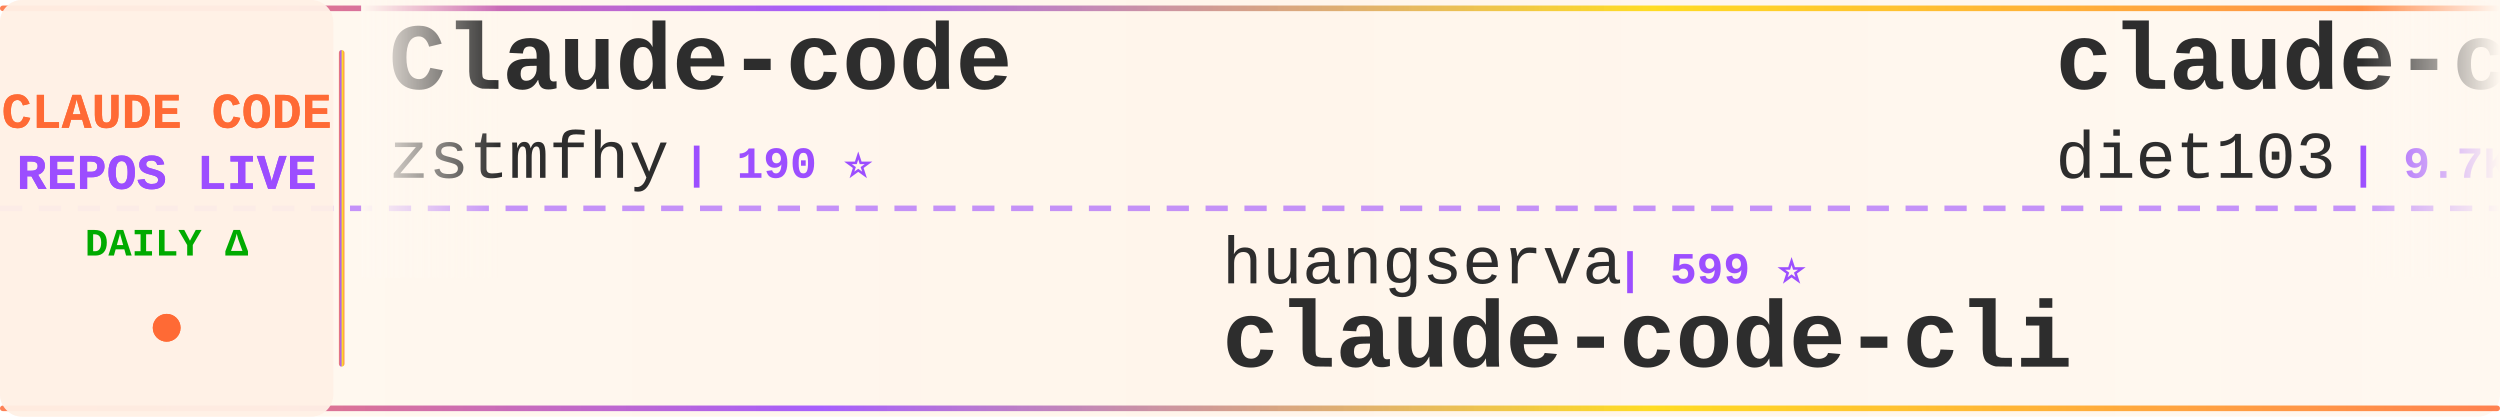
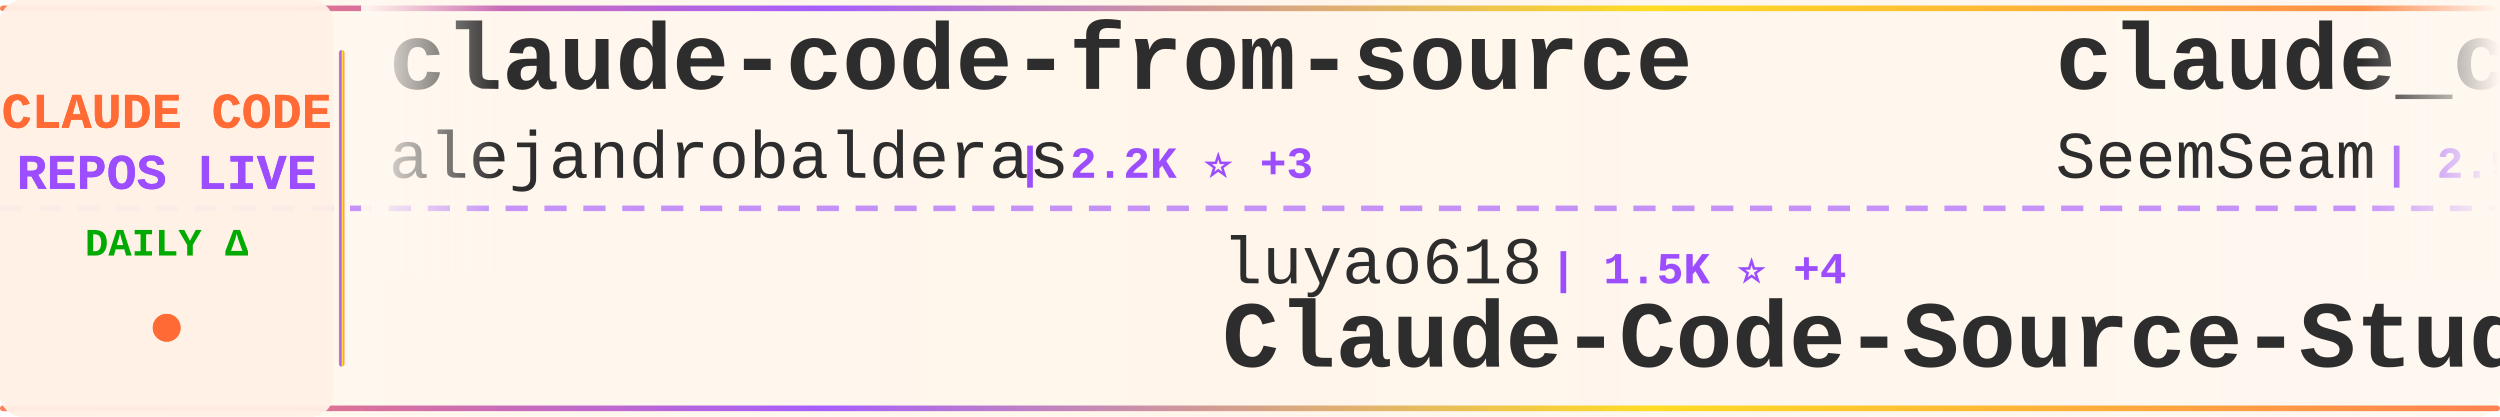
<svg xmlns="http://www.w3.org/2000/svg" width="900" height="150">
  <defs>
    <linearGradient id="tickerBg" x1="0%" y1="0%" x2="100%" y2="0%">
      <stop offset="0%" style="stop-color:#fff8f0;stop-opacity:0.98" />
      <stop offset="50%" style="stop-color:#fff5eb;stop-opacity:1" />
      <stop offset="100%" style="stop-color:#fff8f0;stop-opacity:0.98" />
    </linearGradient>
    <linearGradient id="borderGrad" x1="0%" y1="0%" x2="100%" y2="0%">
      <stop offset="0%" style="stop-color:#FF6B35;stop-opacity:0.85">
        <animate attributeName="stop-opacity" values="0.85;1;0.85" dur="2s" repeatCount="indefinite" />
      </stop>
      <stop offset="33%" style="stop-color:#9C4EFF;stop-opacity:0.9">
        <animate attributeName="stop-opacity" values="0.9;1;0.9" dur="2.2s" repeatCount="indefinite" />
      </stop>
      <stop offset="66%" style="stop-color:#FFD700;stop-opacity:0.85">
        <animate attributeName="stop-opacity" values="0.85;1;0.85" dur="1.8s" repeatCount="indefinite" />
      </stop>
      <stop offset="100%" style="stop-color:#FF6B35;stop-opacity:0.85">
        <animate attributeName="stop-opacity" values="0.85;1;0.85" dur="2s" repeatCount="indefinite" />
      </stop>
    </linearGradient>
    <filter id="textGlow">
      <feGaussianBlur stdDeviation="0.15" result="coloredBlur" />
      <feMerge>
        <feMergeNode in="coloredBlur" />
        <feMergeNode in="SourceGraphic" />
      </feMerge>
    </filter>
    <filter id="metricGlow">
      <feGaussianBlur stdDeviation="0.2" result="coloredBlur" />
      <feMerge>
        <feMergeNode in="coloredBlur" />
        <feMergeNode in="SourceGraphic" />
      </feMerge>
    </filter>
    <linearGradient id="leftFade" x1="0%" y1="0%" x2="100%" y2="0%">
      <stop offset="0%" style="stop-color:#fff8f0;stop-opacity:1" />
      <stop offset="100%" style="stop-color:#fff8f0;stop-opacity:0" />
    </linearGradient>
    <linearGradient id="rightFade" x1="0%" y1="0%" x2="100%" y2="0%">
      <stop offset="0%" style="stop-color:#fff8f0;stop-opacity:0" />
      <stop offset="100%" style="stop-color:#fff8f0;stop-opacity:1" />
    </linearGradient>
  </defs>
  <rect width="900" height="150" fill="url(#tickerBg)" rx="8" />
  <rect x="0" y="2" width="900" height="2" fill="url(#borderGrad)" rx="1" />
  <rect x="0" y="146" width="900" height="2" fill="url(#borderGrad)" rx="1" />
  <line x1="0" y1="75" x2="900" y2="75" stroke="#9C4EFF" stroke-width="2" stroke-dasharray="8 6" opacity="0.6" />
  <rect x="0" y="0" width="120" height="150" fill="#fff0e6" opacity="0.95" rx="8" />
  <text x="60" y="46" font-family="'Courier New', monospace" font-size="18" font-weight="bold" fill="#FF6B35" text-anchor="middle" filter="url(#textGlow)">
    CLAUDE CODE
  </text>
  <text x="60" y="68" font-family="'Courier New', monospace" font-size="18" font-weight="bold" fill="#9C4EFF" text-anchor="middle" filter="url(#textGlow)">
    REPOS LIVE
  </text>
  <text x="60" y="92" font-family="'Courier New', monospace" font-size="14" font-weight="bold" fill="#00aa00" text-anchor="middle">
    DAILY Δ
  </text>
  <circle cx="60" cy="118" r="5" fill="#FF6B35" filter="url(#metricGlow)">
    <animate attributeName="r" values="4;6;4" dur="1.5s" repeatCount="indefinite" />
    <animate attributeName="opacity" values="0.6;1;0.6" dur="1.5s" repeatCount="indefinite" />
  </circle>
  <rect x="122" y="18" width="2" height="114" fill="url(#borderGrad)" rx="1" />
  <clipPath id="tickerClip">
    <rect x="130" y="0" width="770" height="150" />
  </clipPath>
  <g clip-path="url(#tickerClip)">
    <g id="tickerItems">
      <animateTransform attributeName="transform" attributeType="XML" type="translate" from="0 0" to="-3000 0" dur="54s" repeatCount="indefinite" />
      <g transform="translate(0, 0)">
-         <text x="140" y="32" font-family="'Courier New', monospace" font-size="34" font-weight="bold" fill="#2d2d2d">Claude-code</text>
-         <text x="140" y="64" font-family="'Courier New', monospace" font-size="24" font-weight="normal" fill="#2d2d2d" opacity="1.0">zstmfhy</text>
-         <text x="246" y="64" font-family="'Courier New', monospace" font-size="16" font-weight="bold" fill="#9C4EFF"> | 190 ⭐</text>
+         <text x="140" y="32" font-family="'Courier New', monospace" font-size="34" font-weight="bold" fill="#2d2d2d">claude-code-from-source</text>
+         <text x="140" y="64" font-family="'Courier New', monospace" font-size="24" font-weight="normal" fill="#2d2d2d" opacity="1.0">alejandrobalderas</text>
+         <text x="366" y="64" font-family="'Courier New', monospace" font-size="16" font-weight="bold" fill="#9C4EFF"> | 2.2K ⭐ +3</text>
      </g>
      <g transform="translate(300, 0)">
-         <text x="140" y="102" font-family="'Courier New', monospace" font-size="24" font-weight="normal" fill="#2d2d2d" opacity="1.0">huangserva</text>
-         <text x="282" y="102" font-family="'Courier New', monospace" font-size="16" font-weight="bold" fill="#9C4EFF"> | 599 ⭐</text>
-         <text x="140" y="132" font-family="'Courier New', monospace" font-size="34" font-weight="bold" fill="#2d2d2d">claude-code-cli</text>
+         <text x="140" y="102" font-family="'Courier New', monospace" font-size="24" font-weight="normal" fill="#2d2d2d" opacity="1.0">luyao618</text>
+         <text x="258" y="102" font-family="'Courier New', monospace" font-size="16" font-weight="bold" fill="#9C4EFF"> | 1.5K ⭐ +4</text>
+         <text x="140" y="132" font-family="'Courier New', monospace" font-size="34" font-weight="bold" fill="#2d2d2d">Claude-Code-Source-Study</text>
      </g>
      <g transform="translate(600, 0)">
-         <text x="140" y="32" font-family="'Courier New', monospace" font-size="34" font-weight="bold" fill="#2d2d2d">claude-code-infrastructu...</text>
-         <text x="140" y="64" font-family="'Courier New', monospace" font-size="24" font-weight="normal" fill="#2d2d2d" opacity="1.0">diet103</text>
-         <text x="246" y="64" font-family="'Courier New', monospace" font-size="16" font-weight="bold" fill="#9C4EFF"> | 9.7K ⭐ +2</text>
+         <text x="140" y="32" font-family="'Courier New', monospace" font-size="34" font-weight="bold" fill="#2d2d2d">claude_codex_bridge</text>
+         <text x="140" y="64" font-family="'Courier New', monospace" font-size="24" font-weight="normal" fill="#2d2d2d" opacity="1.0">SeemSeam</text>
+         <text x="258" y="64" font-family="'Courier New', monospace" font-size="16" font-weight="bold" fill="#9C4EFF"> | 2.9K ⭐ +13</text>
      </g>
      <g transform="translate(900, 0)">
-         <text x="140" y="102" font-family="'Courier New', monospace" font-size="24" font-weight="normal" fill="#2d2d2d" opacity="1.0">lintsinghua</text>
-         <text x="294" y="102" font-family="'Courier New', monospace" font-size="16" font-weight="bold" fill="#9C4EFF"> | 3.6K ⭐ +8</text>
-         <text x="140" y="132" font-family="'Courier New', monospace" font-size="34" font-weight="bold" fill="#2d2d2d">claude-code-book</text>
+         <text x="140" y="102" font-family="'Courier New', monospace" font-size="24" font-weight="normal" fill="#2d2d2d" opacity="1.0">pengchengneo</text>
+         <text x="306" y="102" font-family="'Courier New', monospace" font-size="16" font-weight="bold" fill="#9C4EFF"> | 1.5K ⭐ +15</text>
+         <text x="140" y="132" font-family="'Courier New', monospace" font-size="34" font-weight="bold" fill="#2d2d2d">Claude-Code</text>
      </g>
      <g transform="translate(1200, 0)">
-         <text x="140" y="32" font-family="'Courier New', monospace" font-size="34" font-weight="bold" fill="#2d2d2d">claude-skills</text>
-         <text x="140" y="64" font-family="'Courier New', monospace" font-size="24" font-weight="normal" fill="#2d2d2d" opacity="1.0">alirezarezvani</text>
-         <text x="330" y="64" font-family="'Courier New', monospace" font-size="16" font-weight="bold" fill="#9C4EFF"> | 17.4K ⭐ +93</text>
+         <text x="140" y="32" font-family="'Courier New', monospace" font-size="34" font-weight="bold" fill="#2d2d2d">Open-ClaudeCode</text>
+         <text x="140" y="64" font-family="'Courier New', monospace" font-size="24" font-weight="normal" fill="#2d2d2d" opacity="1.0">LING71671</text>
+         <text x="270" y="64" font-family="'Courier New', monospace" font-size="16" font-weight="bold" fill="#9C4EFF"> | 875 ⭐</text>
      </g>
      <g transform="translate(1500, 0)">
-         <text x="140" y="102" font-family="'Courier New', monospace" font-size="24" font-weight="normal" fill="#2d2d2d" opacity="1.0">AprilNEA</text>
-         <text x="258" y="102" font-family="'Courier New', monospace" font-size="16" font-weight="bold" fill="#9C4EFF"> | 385 ⭐ +1</text>
+         <text x="140" y="102" font-family="'Courier New', monospace" font-size="24" font-weight="normal" fill="#2d2d2d" opacity="1.0">Hyper66666</text>
+         <text x="282" y="102" font-family="'Courier New', monospace" font-size="16" font-weight="bold" fill="#9C4EFF"> | 215 ⭐</text>
+         <text x="140" y="132" font-family="'Courier New', monospace" font-size="34" font-weight="bold" fill="#2d2d2d">claude-code-sourcemap</text>
+       </g>
+       <g transform="translate(1800, 0)">
+         <text x="140" y="32" font-family="'Courier New', monospace" font-size="34" font-weight="bold" fill="#2d2d2d">Claude-Code-Usage-Monito...</text>
+         <text x="140" y="64" font-family="'Courier New', monospace" font-size="24" font-weight="normal" fill="#2d2d2d" opacity="1.0">Maciek-roboblog</text>
+         <text x="342" y="64" font-family="'Courier New', monospace" font-size="16" font-weight="bold" fill="#9C4EFF"> | 8.2K ⭐ +10</text>
+       </g>
+       <g transform="translate(2100, 0)">
+         <text x="140" y="102" font-family="'Courier New', monospace" font-size="24" font-weight="normal" fill="#2d2d2d" opacity="1.0">carlvellotti</text>
+         <text x="306" y="102" font-family="'Courier New', monospace" font-size="16" font-weight="bold" fill="#9C4EFF"> | 2.1K ⭐ +1</text>
+         <text x="140" y="132" font-family="'Courier New', monospace" font-size="34" font-weight="bold" fill="#2d2d2d">claude-code-pm-course</text>
+       </g>
+       <g transform="translate(2400, 0)">
+         <text x="140" y="32" font-family="'Courier New', monospace" font-size="34" font-weight="bold" fill="#2d2d2d">claude-code-guide</text>
+         <text x="140" y="64" font-family="'Courier New', monospace" font-size="24" font-weight="normal" fill="#2d2d2d" opacity="1.0">zebbern</text>
+         <text x="246" y="64" font-family="'Courier New', monospace" font-size="16" font-weight="bold" fill="#9C4EFF"> | 4.2K ⭐ +2</text>
+       </g>
+       <g transform="translate(2700, 0)">
+         <text x="140" y="102" font-family="'Courier New', monospace" font-size="24" font-weight="normal" fill="#2d2d2d" opacity="1.0">JrCx7scC</text>
+         <text x="258" y="102" font-family="'Courier New', monospace" font-size="16" font-weight="bold" fill="#9C4EFF"> | 370 ⭐</text>
        <text x="140" y="132" font-family="'Courier New', monospace" font-size="34" font-weight="bold" fill="#2d2d2d">claude-code-source</text>
      </g>
-       <g transform="translate(1800, 0)">
-         <text x="140" y="32" font-family="'Courier New', monospace" font-size="34" font-weight="bold" fill="#2d2d2d">claude-code-ultimate-gui...</text>
-         <text x="140" y="64" font-family="'Courier New', monospace" font-size="24" font-weight="normal" fill="#2d2d2d" opacity="1.0">FlorianBruniaux</text>
-         <text x="342" y="64" font-family="'Courier New', monospace" font-size="16" font-weight="bold" fill="#9C4EFF"> | 4.8K ⭐ +25</text>
-       </g>
-       <g transform="translate(2100, 0)">
-         <text x="140" y="102" font-family="'Courier New', monospace" font-size="24" font-weight="normal" fill="#2d2d2d" opacity="1.0">affaan-m</text>
-         <text x="258" y="102" font-family="'Courier New', monospace" font-size="16" font-weight="bold" fill="#9C4EFF"> | 209.9K ⭐ +768</text>
-         <text x="140" y="132" font-family="'Courier New', monospace" font-size="34" font-weight="bold" fill="#2d2d2d">ECC</text>
-       </g>
-       <g transform="translate(2400, 0)">
-         <text x="140" y="32" font-family="'Courier New', monospace" font-size="34" font-weight="bold" fill="#2d2d2d">ClaudeCode</text>
-         <text x="140" y="64" font-family="'Courier New', monospace" font-size="24" font-weight="normal" fill="#2d2d2d" opacity="1.0">guanshan</text>
-         <text x="258" y="64" font-family="'Courier New', monospace" font-size="16" font-weight="bold" fill="#9C4EFF"> | 60 ⭐</text>
-       </g>
-       <g transform="translate(2700, 0)">
-         <text x="140" y="102" font-family="'Courier New', monospace" font-size="24" font-weight="normal" fill="#2d2d2d" opacity="1.0">SeemSeam</text>
-         <text x="258" y="102" font-family="'Courier New', monospace" font-size="16" font-weight="bold" fill="#9C4EFF"> | 2.9K ⭐ +10</text>
-         <text x="140" y="132" font-family="'Courier New', monospace" font-size="34" font-weight="bold" fill="#2d2d2d">claude_codex_bridge</text>
-       </g>
      <g transform="translate(3000, 0)">
-         <text x="140" y="32" font-family="'Courier New', monospace" font-size="34" font-weight="bold" fill="#2d2d2d">Claude-code</text>
-         <text x="140" y="64" font-family="'Courier New', monospace" font-size="24" font-weight="normal" fill="#2d2d2d" opacity="1.0">zstmfhy</text>
-         <text x="246" y="64" font-family="'Courier New', monospace" font-size="16" font-weight="bold" fill="#9C4EFF"> | 190 ⭐</text>
+         <text x="140" y="32" font-family="'Courier New', monospace" font-size="34" font-weight="bold" fill="#2d2d2d">claude-code-from-source</text>
+         <text x="140" y="64" font-family="'Courier New', monospace" font-size="24" font-weight="normal" fill="#2d2d2d" opacity="1.0">alejandrobalderas</text>
+         <text x="366" y="64" font-family="'Courier New', monospace" font-size="16" font-weight="bold" fill="#9C4EFF"> | 2.2K ⭐ +3</text>
      </g>
      <g transform="translate(3300, 0)">
-         <text x="140" y="102" font-family="'Courier New', monospace" font-size="24" font-weight="normal" fill="#2d2d2d" opacity="1.0">huangserva</text>
-         <text x="282" y="102" font-family="'Courier New', monospace" font-size="16" font-weight="bold" fill="#9C4EFF"> | 599 ⭐</text>
-         <text x="140" y="132" font-family="'Courier New', monospace" font-size="34" font-weight="bold" fill="#2d2d2d">claude-code-cli</text>
+         <text x="140" y="102" font-family="'Courier New', monospace" font-size="24" font-weight="normal" fill="#2d2d2d" opacity="1.0">luyao618</text>
+         <text x="258" y="102" font-family="'Courier New', monospace" font-size="16" font-weight="bold" fill="#9C4EFF"> | 1.5K ⭐ +4</text>
+         <text x="140" y="132" font-family="'Courier New', monospace" font-size="34" font-weight="bold" fill="#2d2d2d">Claude-Code-Source-Study</text>
      </g>
      <g transform="translate(3600, 0)">
-         <text x="140" y="32" font-family="'Courier New', monospace" font-size="34" font-weight="bold" fill="#2d2d2d">claude-code-infrastructu...</text>
-         <text x="140" y="64" font-family="'Courier New', monospace" font-size="24" font-weight="normal" fill="#2d2d2d" opacity="1.0">diet103</text>
-         <text x="246" y="64" font-family="'Courier New', monospace" font-size="16" font-weight="bold" fill="#9C4EFF"> | 9.7K ⭐ +2</text>
+         <text x="140" y="32" font-family="'Courier New', monospace" font-size="34" font-weight="bold" fill="#2d2d2d">claude_codex_bridge</text>
+         <text x="140" y="64" font-family="'Courier New', monospace" font-size="24" font-weight="normal" fill="#2d2d2d" opacity="1.0">SeemSeam</text>
+         <text x="258" y="64" font-family="'Courier New', monospace" font-size="16" font-weight="bold" fill="#9C4EFF"> | 2.9K ⭐ +13</text>
      </g>
      <g transform="translate(3900, 0)">
-         <text x="140" y="102" font-family="'Courier New', monospace" font-size="24" font-weight="normal" fill="#2d2d2d" opacity="1.0">lintsinghua</text>
-         <text x="294" y="102" font-family="'Courier New', monospace" font-size="16" font-weight="bold" fill="#9C4EFF"> | 3.6K ⭐ +8</text>
-         <text x="140" y="132" font-family="'Courier New', monospace" font-size="34" font-weight="bold" fill="#2d2d2d">claude-code-book</text>
+         <text x="140" y="102" font-family="'Courier New', monospace" font-size="24" font-weight="normal" fill="#2d2d2d" opacity="1.0">pengchengneo</text>
+         <text x="306" y="102" font-family="'Courier New', monospace" font-size="16" font-weight="bold" fill="#9C4EFF"> | 1.5K ⭐ +15</text>
+         <text x="140" y="132" font-family="'Courier New', monospace" font-size="34" font-weight="bold" fill="#2d2d2d">Claude-Code</text>
      </g>
    </g>
  </g>
  <rect x="130" y="0" width="50" height="100" fill="url(#leftFade)" />
  <rect x="850" y="0" width="50" height="100" fill="url(#rightFade)" />
</svg>
